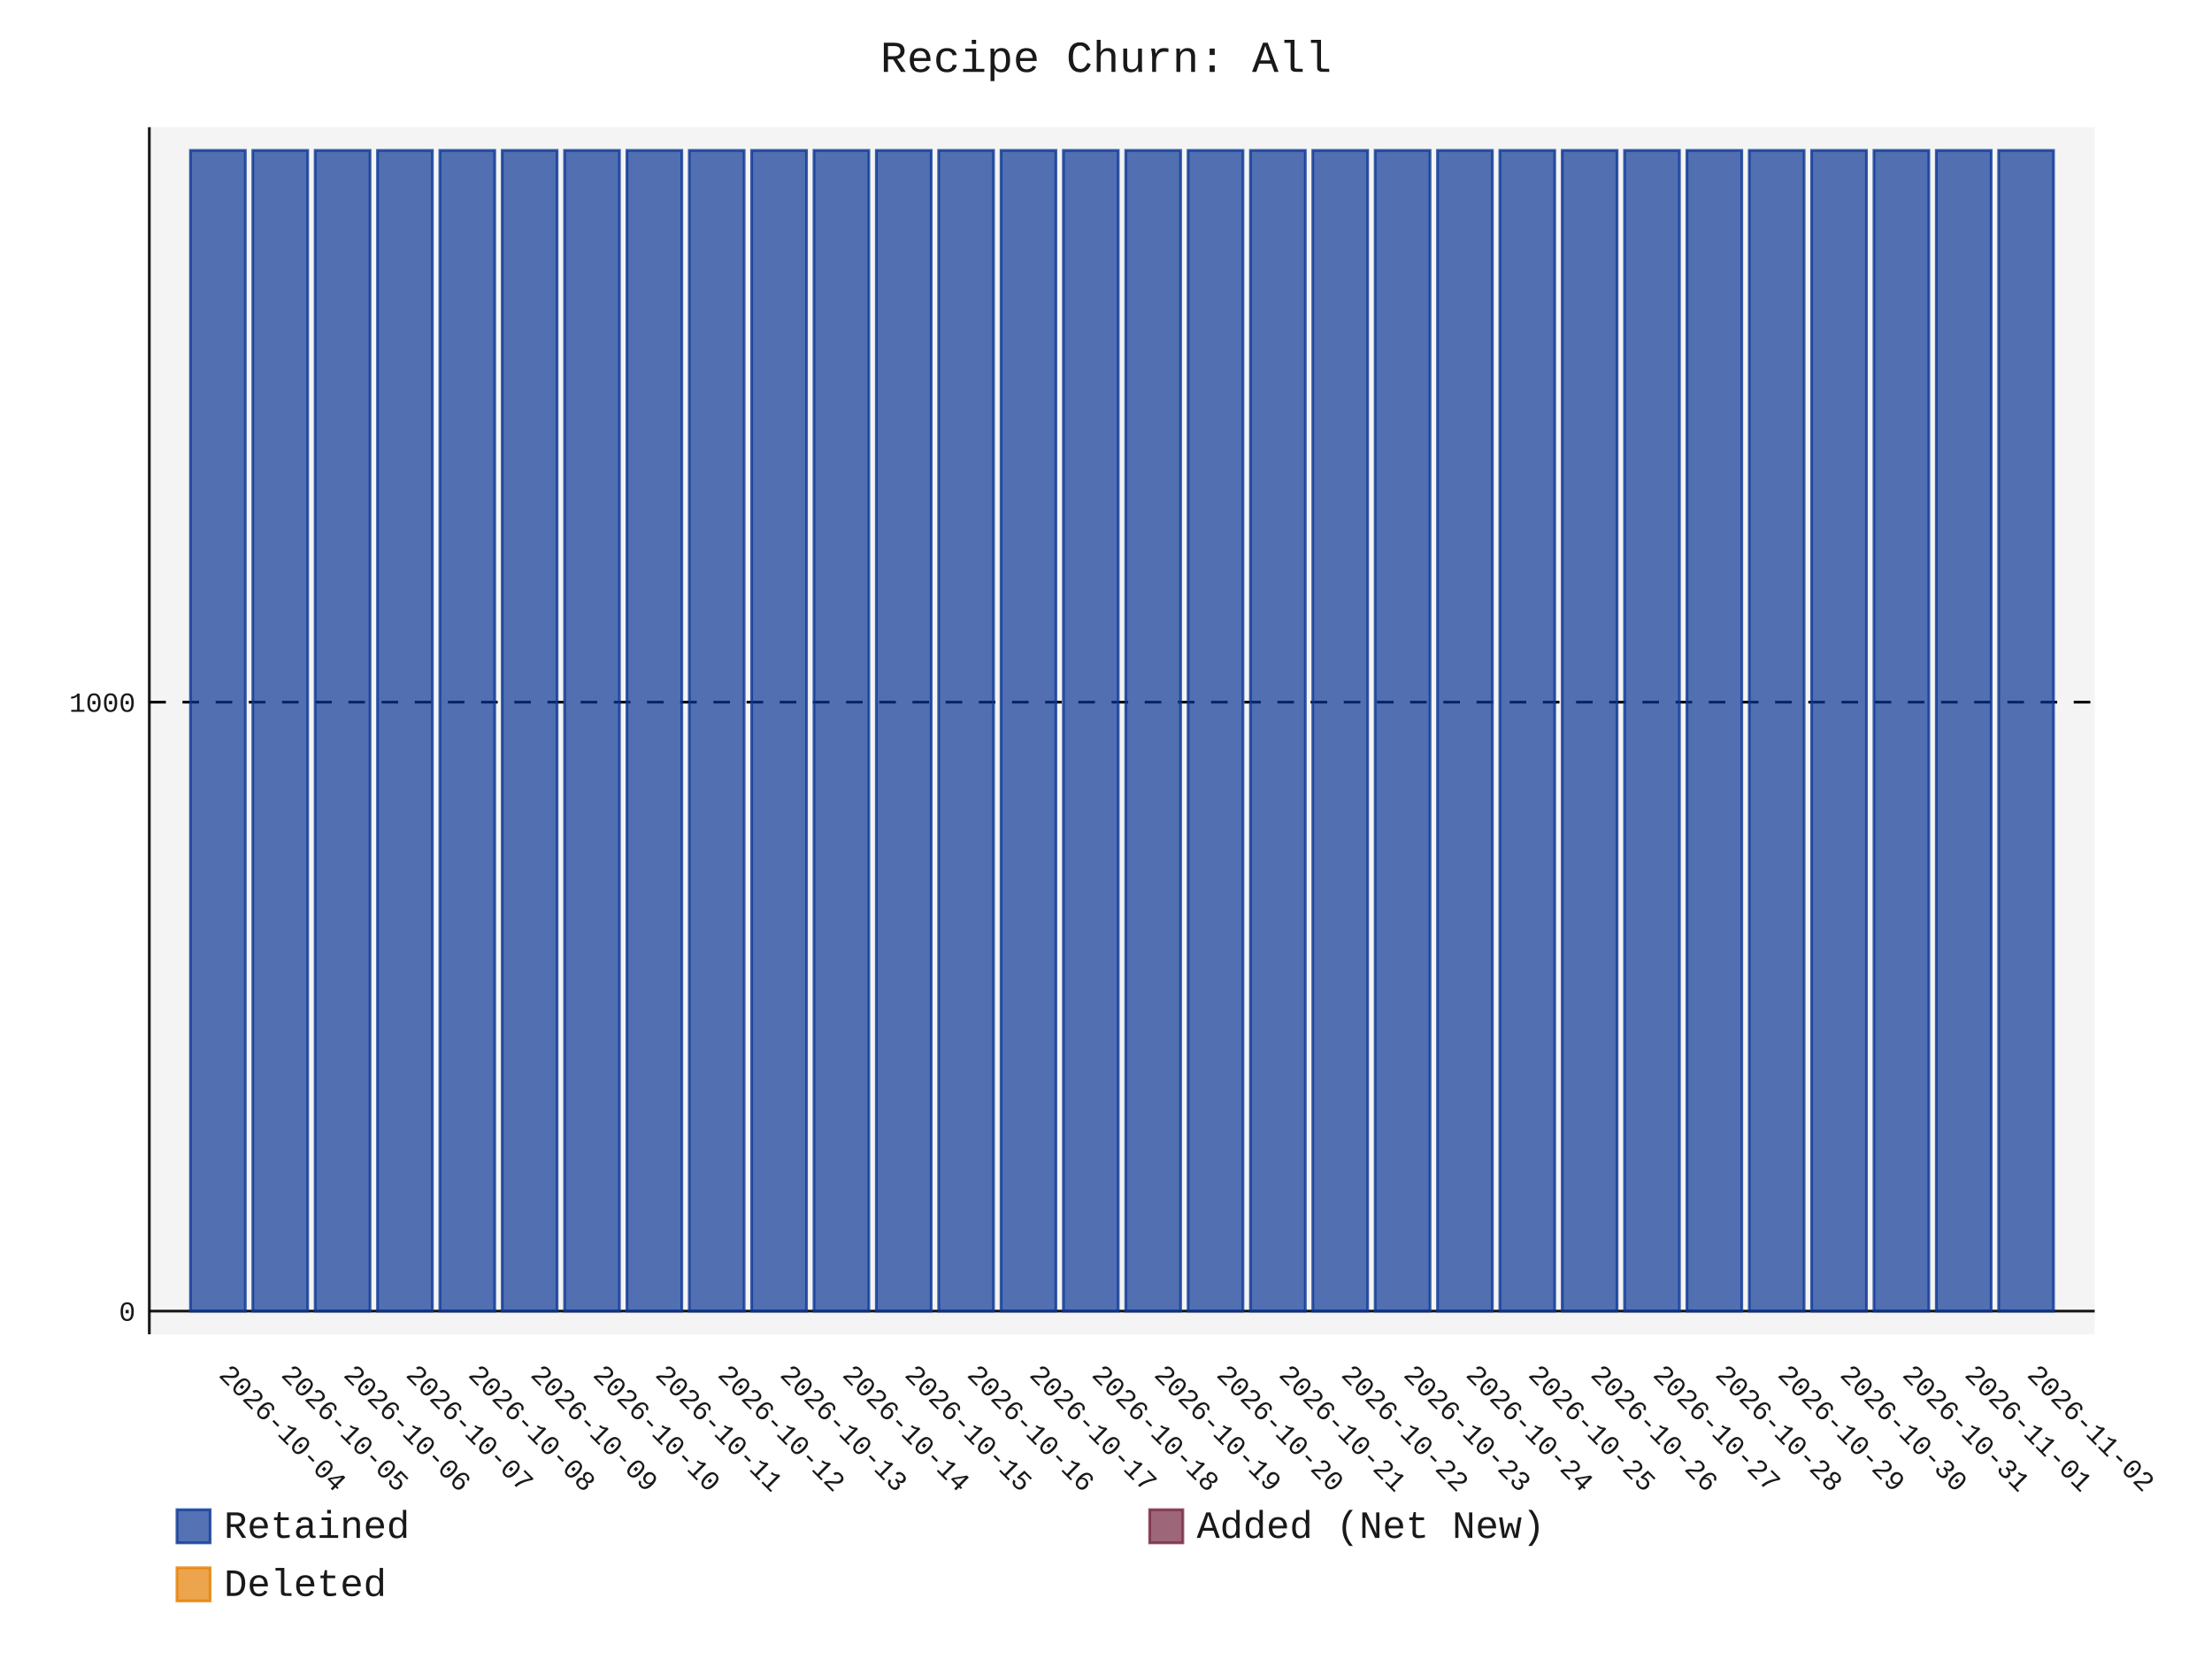
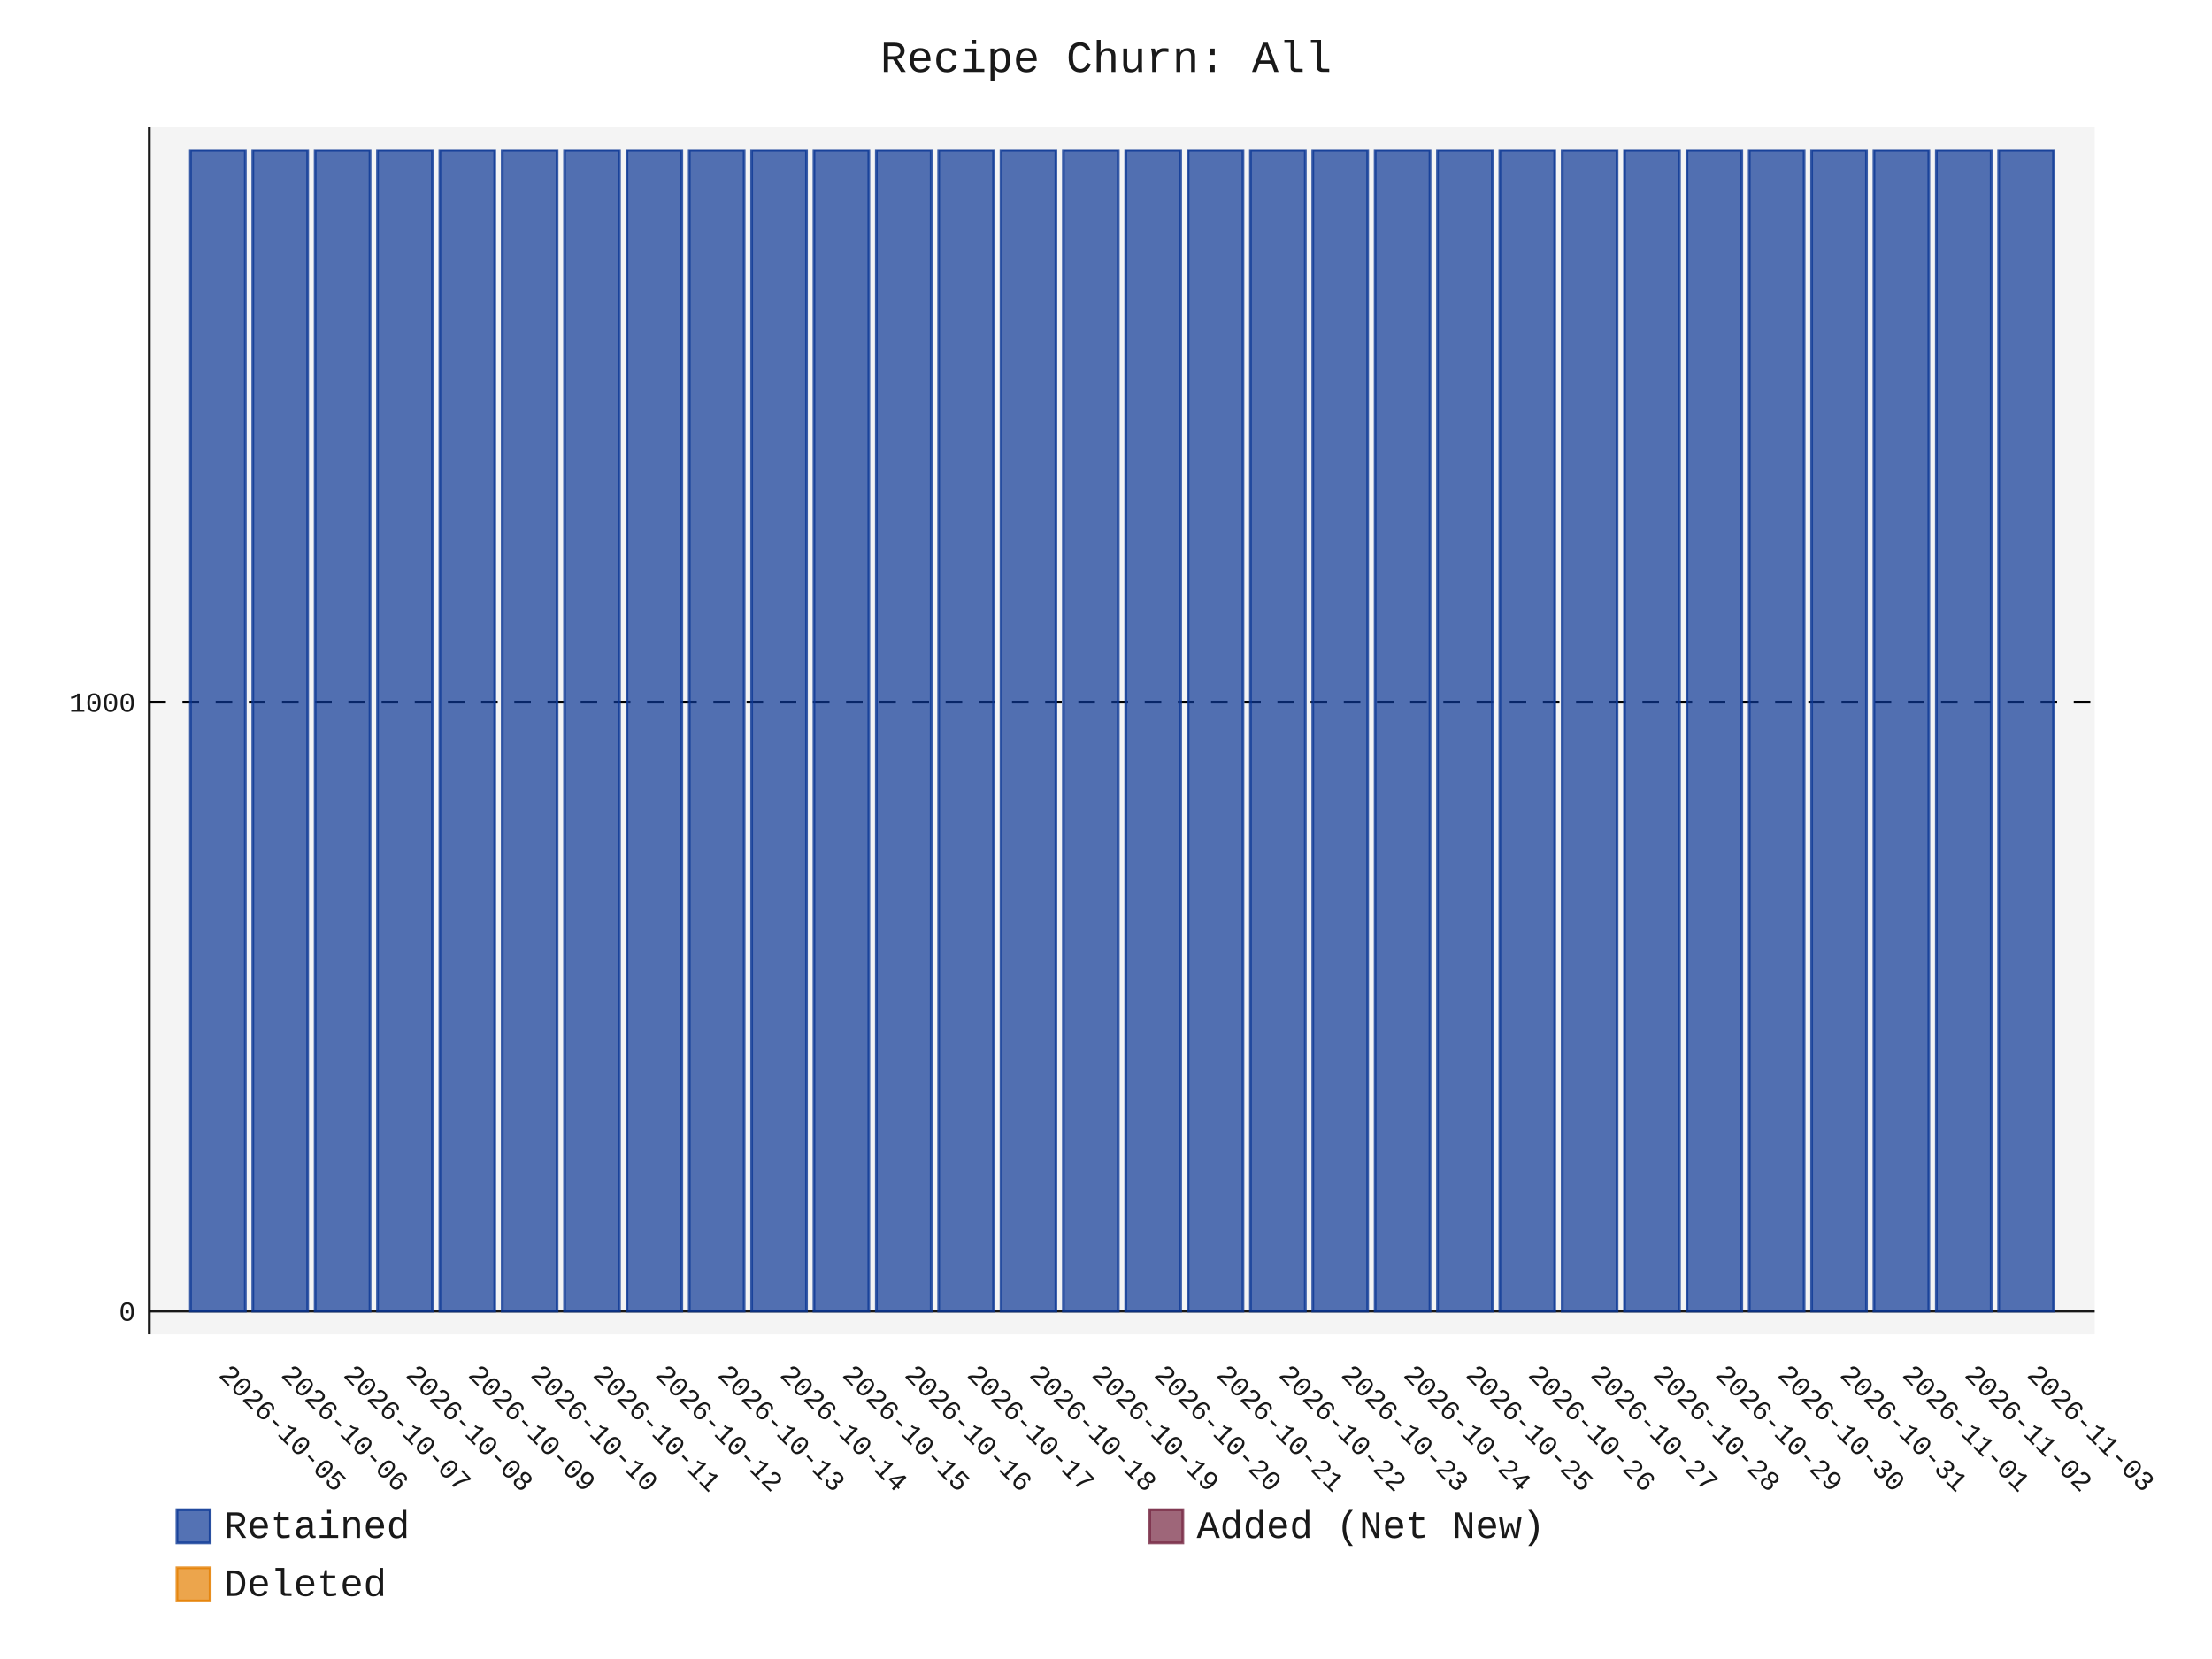
- <svg xmlns="http://www.w3.org/2000/svg" id="chart-b5b2729c-91f6-44d8-91cb-cb43ecec55ce" class="pygal-chart" viewBox="0 0 800 600">
+ <svg xmlns="http://www.w3.org/2000/svg" id="chart-c9444853-0b24-4d2e-97f7-dedfcb27d165" class="pygal-chart" viewBox="0 0 800 600">
  <defs>
-     <style type="text/css">#chart-b5b2729c-91f6-44d8-91cb-cb43ecec55ce{-webkit-user-select:none;-webkit-font-smoothing:antialiased;font-family:Consolas,"Liberation Mono",Menlo,Courier,monospace}#chart-b5b2729c-91f6-44d8-91cb-cb43ecec55ce .title{font-family:Consolas,"Liberation Mono",Menlo,Courier,monospace;font-size:16px}#chart-b5b2729c-91f6-44d8-91cb-cb43ecec55ce .legends .legend text{font-family:Consolas,"Liberation Mono",Menlo,Courier,monospace;font-size:14px}#chart-b5b2729c-91f6-44d8-91cb-cb43ecec55ce .axis text{font-family:Consolas,"Liberation Mono",Menlo,Courier,monospace;font-size:10px}#chart-b5b2729c-91f6-44d8-91cb-cb43ecec55ce .axis text.major{font-family:Consolas,"Liberation Mono",Menlo,Courier,monospace;font-size:10px}#chart-b5b2729c-91f6-44d8-91cb-cb43ecec55ce .text-overlay text.value{font-family:Consolas,"Liberation Mono",Menlo,Courier,monospace;font-size:16px}#chart-b5b2729c-91f6-44d8-91cb-cb43ecec55ce .text-overlay text.label{font-family:Consolas,"Liberation Mono",Menlo,Courier,monospace;font-size:10px}#chart-b5b2729c-91f6-44d8-91cb-cb43ecec55ce .tooltip{font-family:Consolas,"Liberation Mono",Menlo,Courier,monospace;font-size:14px}#chart-b5b2729c-91f6-44d8-91cb-cb43ecec55ce text.no_data{font-family:Consolas,"Liberation Mono",Menlo,Courier,monospace;font-size:64px}
- #chart-b5b2729c-91f6-44d8-91cb-cb43ecec55ce{background-color:transparent}#chart-b5b2729c-91f6-44d8-91cb-cb43ecec55ce path,#chart-b5b2729c-91f6-44d8-91cb-cb43ecec55ce line,#chart-b5b2729c-91f6-44d8-91cb-cb43ecec55ce rect,#chart-b5b2729c-91f6-44d8-91cb-cb43ecec55ce circle{-webkit-transition:150ms;-moz-transition:150ms;transition:150ms}#chart-b5b2729c-91f6-44d8-91cb-cb43ecec55ce .graph &gt; .background{fill:transparent}#chart-b5b2729c-91f6-44d8-91cb-cb43ecec55ce .plot &gt; .background{fill:rgba(240,240,240,0.7)}#chart-b5b2729c-91f6-44d8-91cb-cb43ecec55ce .graph{fill:rgba(0,0,0,0.9)}#chart-b5b2729c-91f6-44d8-91cb-cb43ecec55ce text.no_data{fill:rgba(0,0,0,0.9)}#chart-b5b2729c-91f6-44d8-91cb-cb43ecec55ce .title{fill:rgba(0,0,0,0.9)}#chart-b5b2729c-91f6-44d8-91cb-cb43ecec55ce .legends .legend text{fill:rgba(0,0,0,0.9)}#chart-b5b2729c-91f6-44d8-91cb-cb43ecec55ce .legends .legend:hover text{fill:rgba(0,0,0,0.9)}#chart-b5b2729c-91f6-44d8-91cb-cb43ecec55ce .axis .line{stroke:rgba(0,0,0,0.9)}#chart-b5b2729c-91f6-44d8-91cb-cb43ecec55ce .axis .guide.line{stroke:rgba(0,0,0,0.5)}#chart-b5b2729c-91f6-44d8-91cb-cb43ecec55ce .axis .major.line{stroke:rgba(0,0,0,0.9)}#chart-b5b2729c-91f6-44d8-91cb-cb43ecec55ce .axis text.major{fill:rgba(0,0,0,0.9)}#chart-b5b2729c-91f6-44d8-91cb-cb43ecec55ce .axis.y .guides:hover .guide.line,#chart-b5b2729c-91f6-44d8-91cb-cb43ecec55ce .line-graph .axis.x .guides:hover .guide.line,#chart-b5b2729c-91f6-44d8-91cb-cb43ecec55ce .stackedline-graph .axis.x .guides:hover .guide.line,#chart-b5b2729c-91f6-44d8-91cb-cb43ecec55ce .xy-graph .axis.x .guides:hover .guide.line{stroke:rgba(0,0,0,0.9)}#chart-b5b2729c-91f6-44d8-91cb-cb43ecec55ce .axis .guides:hover text{fill:rgba(0,0,0,0.9)}#chart-b5b2729c-91f6-44d8-91cb-cb43ecec55ce .reactive{fill-opacity:.7;stroke-opacity:.8;stroke-width:1}#chart-b5b2729c-91f6-44d8-91cb-cb43ecec55ce .ci{stroke:rgba(0,0,0,0.9)}#chart-b5b2729c-91f6-44d8-91cb-cb43ecec55ce .reactive.active,#chart-b5b2729c-91f6-44d8-91cb-cb43ecec55ce .active .reactive{fill-opacity:.8;stroke-opacity:.9;stroke-width:4}#chart-b5b2729c-91f6-44d8-91cb-cb43ecec55ce .ci .reactive.active{stroke-width:1.5}#chart-b5b2729c-91f6-44d8-91cb-cb43ecec55ce .series text{fill:rgba(0,0,0,0.9)}#chart-b5b2729c-91f6-44d8-91cb-cb43ecec55ce .tooltip rect{fill:rgba(240,240,240,0.7);stroke:rgba(0,0,0,0.9);-webkit-transition:opacity 150ms;-moz-transition:opacity 150ms;transition:opacity 150ms}#chart-b5b2729c-91f6-44d8-91cb-cb43ecec55ce .tooltip .label{fill:rgba(0,0,0,0.9)}#chart-b5b2729c-91f6-44d8-91cb-cb43ecec55ce .tooltip .label{fill:rgba(0,0,0,0.9)}#chart-b5b2729c-91f6-44d8-91cb-cb43ecec55ce .tooltip .legend{font-size:.8em;fill:rgba(0,0,0,0.5)}#chart-b5b2729c-91f6-44d8-91cb-cb43ecec55ce .tooltip .x_label{font-size:.6em;fill:rgba(0,0,0,0.9)}#chart-b5b2729c-91f6-44d8-91cb-cb43ecec55ce .tooltip .xlink{font-size:.5em;text-decoration:underline}#chart-b5b2729c-91f6-44d8-91cb-cb43ecec55ce .tooltip .value{font-size:1.5em}#chart-b5b2729c-91f6-44d8-91cb-cb43ecec55ce .bound{font-size:.5em}#chart-b5b2729c-91f6-44d8-91cb-cb43ecec55ce .max-value{font-size:.75em;fill:rgba(0,0,0,0.5)}#chart-b5b2729c-91f6-44d8-91cb-cb43ecec55ce .map-element{fill:rgba(240,240,240,0.7);stroke:rgba(0,0,0,0.5) !important}#chart-b5b2729c-91f6-44d8-91cb-cb43ecec55ce .map-element .reactive{fill-opacity:inherit;stroke-opacity:inherit}#chart-b5b2729c-91f6-44d8-91cb-cb43ecec55ce .color-0,#chart-b5b2729c-91f6-44d8-91cb-cb43ecec55ce .color-0 a:visited{stroke:rgb(12,55,149);fill:rgb(12,55,149)}#chart-b5b2729c-91f6-44d8-91cb-cb43ecec55ce .color-1,#chart-b5b2729c-91f6-44d8-91cb-cb43ecec55ce .color-1 a:visited{stroke:rgb(117,38,65);fill:rgb(117,38,65)}#chart-b5b2729c-91f6-44d8-91cb-cb43ecec55ce .color-2,#chart-b5b2729c-91f6-44d8-91cb-cb43ecec55ce .color-2 a:visited{stroke:rgb(228,127,0);fill:rgb(228,127,0)}#chart-b5b2729c-91f6-44d8-91cb-cb43ecec55ce .text-overlay .color-0 text{fill:black}#chart-b5b2729c-91f6-44d8-91cb-cb43ecec55ce .text-overlay .color-1 text{fill:black}#chart-b5b2729c-91f6-44d8-91cb-cb43ecec55ce .text-overlay .color-2 text{fill:black}
- #chart-b5b2729c-91f6-44d8-91cb-cb43ecec55ce text.no_data{text-anchor:middle}#chart-b5b2729c-91f6-44d8-91cb-cb43ecec55ce .guide.line{fill:none}#chart-b5b2729c-91f6-44d8-91cb-cb43ecec55ce .centered{text-anchor:middle}#chart-b5b2729c-91f6-44d8-91cb-cb43ecec55ce .title{text-anchor:middle}#chart-b5b2729c-91f6-44d8-91cb-cb43ecec55ce .legends .legend text{fill-opacity:1}#chart-b5b2729c-91f6-44d8-91cb-cb43ecec55ce .axis.x text{text-anchor:middle}#chart-b5b2729c-91f6-44d8-91cb-cb43ecec55ce .axis.x:not(.web) text[transform]{text-anchor:start}#chart-b5b2729c-91f6-44d8-91cb-cb43ecec55ce .axis.x:not(.web) text[transform].backwards{text-anchor:end}#chart-b5b2729c-91f6-44d8-91cb-cb43ecec55ce .axis.y text{text-anchor:end}#chart-b5b2729c-91f6-44d8-91cb-cb43ecec55ce .axis.y text[transform].backwards{text-anchor:start}#chart-b5b2729c-91f6-44d8-91cb-cb43ecec55ce .axis.y2 text{text-anchor:start}#chart-b5b2729c-91f6-44d8-91cb-cb43ecec55ce .axis.y2 text[transform].backwards{text-anchor:end}#chart-b5b2729c-91f6-44d8-91cb-cb43ecec55ce .axis .guide.line{stroke-dasharray:4,4;stroke:black}#chart-b5b2729c-91f6-44d8-91cb-cb43ecec55ce .axis .major.guide.line{stroke-dasharray:6,6;stroke:black}#chart-b5b2729c-91f6-44d8-91cb-cb43ecec55ce .horizontal .axis.y .guide.line,#chart-b5b2729c-91f6-44d8-91cb-cb43ecec55ce .horizontal .axis.y2 .guide.line,#chart-b5b2729c-91f6-44d8-91cb-cb43ecec55ce .vertical .axis.x .guide.line{opacity:0}#chart-b5b2729c-91f6-44d8-91cb-cb43ecec55ce .horizontal .axis.always_show .guide.line,#chart-b5b2729c-91f6-44d8-91cb-cb43ecec55ce .vertical .axis.always_show .guide.line{opacity:1 !important}#chart-b5b2729c-91f6-44d8-91cb-cb43ecec55ce .axis.y .guides:hover .guide.line,#chart-b5b2729c-91f6-44d8-91cb-cb43ecec55ce .axis.y2 .guides:hover .guide.line,#chart-b5b2729c-91f6-44d8-91cb-cb43ecec55ce .axis.x .guides:hover .guide.line{opacity:1}#chart-b5b2729c-91f6-44d8-91cb-cb43ecec55ce .axis .guides:hover text{opacity:1}#chart-b5b2729c-91f6-44d8-91cb-cb43ecec55ce .nofill{fill:none}#chart-b5b2729c-91f6-44d8-91cb-cb43ecec55ce .subtle-fill{fill-opacity:.2}#chart-b5b2729c-91f6-44d8-91cb-cb43ecec55ce .dot{stroke-width:1px;fill-opacity:1;stroke-opacity:1}#chart-b5b2729c-91f6-44d8-91cb-cb43ecec55ce .dot.active{stroke-width:5px}#chart-b5b2729c-91f6-44d8-91cb-cb43ecec55ce .dot.negative{fill:transparent}#chart-b5b2729c-91f6-44d8-91cb-cb43ecec55ce text,#chart-b5b2729c-91f6-44d8-91cb-cb43ecec55ce tspan{stroke:none !important}#chart-b5b2729c-91f6-44d8-91cb-cb43ecec55ce .series text.active{opacity:1}#chart-b5b2729c-91f6-44d8-91cb-cb43ecec55ce .tooltip rect{fill-opacity:.95;stroke-width:.5}#chart-b5b2729c-91f6-44d8-91cb-cb43ecec55ce .tooltip text{fill-opacity:1}#chart-b5b2729c-91f6-44d8-91cb-cb43ecec55ce .showable{visibility:hidden}#chart-b5b2729c-91f6-44d8-91cb-cb43ecec55ce .showable.shown{visibility:visible}#chart-b5b2729c-91f6-44d8-91cb-cb43ecec55ce .gauge-background{fill:rgba(229,229,229,1);stroke:none}#chart-b5b2729c-91f6-44d8-91cb-cb43ecec55ce .bg-lines{stroke:transparent;stroke-width:2px}</style>
+     <style type="text/css">#chart-c9444853-0b24-4d2e-97f7-dedfcb27d165{-webkit-user-select:none;-webkit-font-smoothing:antialiased;font-family:Consolas,"Liberation Mono",Menlo,Courier,monospace}#chart-c9444853-0b24-4d2e-97f7-dedfcb27d165 .title{font-family:Consolas,"Liberation Mono",Menlo,Courier,monospace;font-size:16px}#chart-c9444853-0b24-4d2e-97f7-dedfcb27d165 .legends .legend text{font-family:Consolas,"Liberation Mono",Menlo,Courier,monospace;font-size:14px}#chart-c9444853-0b24-4d2e-97f7-dedfcb27d165 .axis text{font-family:Consolas,"Liberation Mono",Menlo,Courier,monospace;font-size:10px}#chart-c9444853-0b24-4d2e-97f7-dedfcb27d165 .axis text.major{font-family:Consolas,"Liberation Mono",Menlo,Courier,monospace;font-size:10px}#chart-c9444853-0b24-4d2e-97f7-dedfcb27d165 .text-overlay text.value{font-family:Consolas,"Liberation Mono",Menlo,Courier,monospace;font-size:16px}#chart-c9444853-0b24-4d2e-97f7-dedfcb27d165 .text-overlay text.label{font-family:Consolas,"Liberation Mono",Menlo,Courier,monospace;font-size:10px}#chart-c9444853-0b24-4d2e-97f7-dedfcb27d165 .tooltip{font-family:Consolas,"Liberation Mono",Menlo,Courier,monospace;font-size:14px}#chart-c9444853-0b24-4d2e-97f7-dedfcb27d165 text.no_data{font-family:Consolas,"Liberation Mono",Menlo,Courier,monospace;font-size:64px}
+ #chart-c9444853-0b24-4d2e-97f7-dedfcb27d165{background-color:transparent}#chart-c9444853-0b24-4d2e-97f7-dedfcb27d165 path,#chart-c9444853-0b24-4d2e-97f7-dedfcb27d165 line,#chart-c9444853-0b24-4d2e-97f7-dedfcb27d165 rect,#chart-c9444853-0b24-4d2e-97f7-dedfcb27d165 circle{-webkit-transition:150ms;-moz-transition:150ms;transition:150ms}#chart-c9444853-0b24-4d2e-97f7-dedfcb27d165 .graph &gt; .background{fill:transparent}#chart-c9444853-0b24-4d2e-97f7-dedfcb27d165 .plot &gt; .background{fill:rgba(240,240,240,0.7)}#chart-c9444853-0b24-4d2e-97f7-dedfcb27d165 .graph{fill:rgba(0,0,0,0.9)}#chart-c9444853-0b24-4d2e-97f7-dedfcb27d165 text.no_data{fill:rgba(0,0,0,0.9)}#chart-c9444853-0b24-4d2e-97f7-dedfcb27d165 .title{fill:rgba(0,0,0,0.9)}#chart-c9444853-0b24-4d2e-97f7-dedfcb27d165 .legends .legend text{fill:rgba(0,0,0,0.9)}#chart-c9444853-0b24-4d2e-97f7-dedfcb27d165 .legends .legend:hover text{fill:rgba(0,0,0,0.9)}#chart-c9444853-0b24-4d2e-97f7-dedfcb27d165 .axis .line{stroke:rgba(0,0,0,0.9)}#chart-c9444853-0b24-4d2e-97f7-dedfcb27d165 .axis .guide.line{stroke:rgba(0,0,0,0.5)}#chart-c9444853-0b24-4d2e-97f7-dedfcb27d165 .axis .major.line{stroke:rgba(0,0,0,0.9)}#chart-c9444853-0b24-4d2e-97f7-dedfcb27d165 .axis text.major{fill:rgba(0,0,0,0.9)}#chart-c9444853-0b24-4d2e-97f7-dedfcb27d165 .axis.y .guides:hover .guide.line,#chart-c9444853-0b24-4d2e-97f7-dedfcb27d165 .line-graph .axis.x .guides:hover .guide.line,#chart-c9444853-0b24-4d2e-97f7-dedfcb27d165 .stackedline-graph .axis.x .guides:hover .guide.line,#chart-c9444853-0b24-4d2e-97f7-dedfcb27d165 .xy-graph .axis.x .guides:hover .guide.line{stroke:rgba(0,0,0,0.9)}#chart-c9444853-0b24-4d2e-97f7-dedfcb27d165 .axis .guides:hover text{fill:rgba(0,0,0,0.9)}#chart-c9444853-0b24-4d2e-97f7-dedfcb27d165 .reactive{fill-opacity:.7;stroke-opacity:.8;stroke-width:1}#chart-c9444853-0b24-4d2e-97f7-dedfcb27d165 .ci{stroke:rgba(0,0,0,0.9)}#chart-c9444853-0b24-4d2e-97f7-dedfcb27d165 .reactive.active,#chart-c9444853-0b24-4d2e-97f7-dedfcb27d165 .active .reactive{fill-opacity:.8;stroke-opacity:.9;stroke-width:4}#chart-c9444853-0b24-4d2e-97f7-dedfcb27d165 .ci .reactive.active{stroke-width:1.5}#chart-c9444853-0b24-4d2e-97f7-dedfcb27d165 .series text{fill:rgba(0,0,0,0.9)}#chart-c9444853-0b24-4d2e-97f7-dedfcb27d165 .tooltip rect{fill:rgba(240,240,240,0.7);stroke:rgba(0,0,0,0.9);-webkit-transition:opacity 150ms;-moz-transition:opacity 150ms;transition:opacity 150ms}#chart-c9444853-0b24-4d2e-97f7-dedfcb27d165 .tooltip .label{fill:rgba(0,0,0,0.9)}#chart-c9444853-0b24-4d2e-97f7-dedfcb27d165 .tooltip .label{fill:rgba(0,0,0,0.9)}#chart-c9444853-0b24-4d2e-97f7-dedfcb27d165 .tooltip .legend{font-size:.8em;fill:rgba(0,0,0,0.5)}#chart-c9444853-0b24-4d2e-97f7-dedfcb27d165 .tooltip .x_label{font-size:.6em;fill:rgba(0,0,0,0.9)}#chart-c9444853-0b24-4d2e-97f7-dedfcb27d165 .tooltip .xlink{font-size:.5em;text-decoration:underline}#chart-c9444853-0b24-4d2e-97f7-dedfcb27d165 .tooltip .value{font-size:1.5em}#chart-c9444853-0b24-4d2e-97f7-dedfcb27d165 .bound{font-size:.5em}#chart-c9444853-0b24-4d2e-97f7-dedfcb27d165 .max-value{font-size:.75em;fill:rgba(0,0,0,0.5)}#chart-c9444853-0b24-4d2e-97f7-dedfcb27d165 .map-element{fill:rgba(240,240,240,0.7);stroke:rgba(0,0,0,0.5) !important}#chart-c9444853-0b24-4d2e-97f7-dedfcb27d165 .map-element .reactive{fill-opacity:inherit;stroke-opacity:inherit}#chart-c9444853-0b24-4d2e-97f7-dedfcb27d165 .color-0,#chart-c9444853-0b24-4d2e-97f7-dedfcb27d165 .color-0 a:visited{stroke:rgb(12,55,149);fill:rgb(12,55,149)}#chart-c9444853-0b24-4d2e-97f7-dedfcb27d165 .color-1,#chart-c9444853-0b24-4d2e-97f7-dedfcb27d165 .color-1 a:visited{stroke:rgb(117,38,65);fill:rgb(117,38,65)}#chart-c9444853-0b24-4d2e-97f7-dedfcb27d165 .color-2,#chart-c9444853-0b24-4d2e-97f7-dedfcb27d165 .color-2 a:visited{stroke:rgb(228,127,0);fill:rgb(228,127,0)}#chart-c9444853-0b24-4d2e-97f7-dedfcb27d165 .text-overlay .color-0 text{fill:black}#chart-c9444853-0b24-4d2e-97f7-dedfcb27d165 .text-overlay .color-1 text{fill:black}#chart-c9444853-0b24-4d2e-97f7-dedfcb27d165 .text-overlay .color-2 text{fill:black}
+ #chart-c9444853-0b24-4d2e-97f7-dedfcb27d165 text.no_data{text-anchor:middle}#chart-c9444853-0b24-4d2e-97f7-dedfcb27d165 .guide.line{fill:none}#chart-c9444853-0b24-4d2e-97f7-dedfcb27d165 .centered{text-anchor:middle}#chart-c9444853-0b24-4d2e-97f7-dedfcb27d165 .title{text-anchor:middle}#chart-c9444853-0b24-4d2e-97f7-dedfcb27d165 .legends .legend text{fill-opacity:1}#chart-c9444853-0b24-4d2e-97f7-dedfcb27d165 .axis.x text{text-anchor:middle}#chart-c9444853-0b24-4d2e-97f7-dedfcb27d165 .axis.x:not(.web) text[transform]{text-anchor:start}#chart-c9444853-0b24-4d2e-97f7-dedfcb27d165 .axis.x:not(.web) text[transform].backwards{text-anchor:end}#chart-c9444853-0b24-4d2e-97f7-dedfcb27d165 .axis.y text{text-anchor:end}#chart-c9444853-0b24-4d2e-97f7-dedfcb27d165 .axis.y text[transform].backwards{text-anchor:start}#chart-c9444853-0b24-4d2e-97f7-dedfcb27d165 .axis.y2 text{text-anchor:start}#chart-c9444853-0b24-4d2e-97f7-dedfcb27d165 .axis.y2 text[transform].backwards{text-anchor:end}#chart-c9444853-0b24-4d2e-97f7-dedfcb27d165 .axis .guide.line{stroke-dasharray:4,4;stroke:black}#chart-c9444853-0b24-4d2e-97f7-dedfcb27d165 .axis .major.guide.line{stroke-dasharray:6,6;stroke:black}#chart-c9444853-0b24-4d2e-97f7-dedfcb27d165 .horizontal .axis.y .guide.line,#chart-c9444853-0b24-4d2e-97f7-dedfcb27d165 .horizontal .axis.y2 .guide.line,#chart-c9444853-0b24-4d2e-97f7-dedfcb27d165 .vertical .axis.x .guide.line{opacity:0}#chart-c9444853-0b24-4d2e-97f7-dedfcb27d165 .horizontal .axis.always_show .guide.line,#chart-c9444853-0b24-4d2e-97f7-dedfcb27d165 .vertical .axis.always_show .guide.line{opacity:1 !important}#chart-c9444853-0b24-4d2e-97f7-dedfcb27d165 .axis.y .guides:hover .guide.line,#chart-c9444853-0b24-4d2e-97f7-dedfcb27d165 .axis.y2 .guides:hover .guide.line,#chart-c9444853-0b24-4d2e-97f7-dedfcb27d165 .axis.x .guides:hover .guide.line{opacity:1}#chart-c9444853-0b24-4d2e-97f7-dedfcb27d165 .axis .guides:hover text{opacity:1}#chart-c9444853-0b24-4d2e-97f7-dedfcb27d165 .nofill{fill:none}#chart-c9444853-0b24-4d2e-97f7-dedfcb27d165 .subtle-fill{fill-opacity:.2}#chart-c9444853-0b24-4d2e-97f7-dedfcb27d165 .dot{stroke-width:1px;fill-opacity:1;stroke-opacity:1}#chart-c9444853-0b24-4d2e-97f7-dedfcb27d165 .dot.active{stroke-width:5px}#chart-c9444853-0b24-4d2e-97f7-dedfcb27d165 .dot.negative{fill:transparent}#chart-c9444853-0b24-4d2e-97f7-dedfcb27d165 text,#chart-c9444853-0b24-4d2e-97f7-dedfcb27d165 tspan{stroke:none !important}#chart-c9444853-0b24-4d2e-97f7-dedfcb27d165 .series text.active{opacity:1}#chart-c9444853-0b24-4d2e-97f7-dedfcb27d165 .tooltip rect{fill-opacity:.95;stroke-width:.5}#chart-c9444853-0b24-4d2e-97f7-dedfcb27d165 .tooltip text{fill-opacity:1}#chart-c9444853-0b24-4d2e-97f7-dedfcb27d165 .showable{visibility:hidden}#chart-c9444853-0b24-4d2e-97f7-dedfcb27d165 .showable.shown{visibility:visible}#chart-c9444853-0b24-4d2e-97f7-dedfcb27d165 .gauge-background{fill:rgba(229,229,229,1);stroke:none}#chart-c9444853-0b24-4d2e-97f7-dedfcb27d165 .bg-lines{stroke:transparent;stroke-width:2px}</style>
  </defs>
  <g class="graph stackedbar-graph vertical">
    <rect x="0" y="0" width="800" height="600" class="background" />
    <g transform="translate(54, 46)" class="plot">
      <rect x="0" y="0" width="703.574" height="436.574" class="background" />
      <g class="axis y always_show">
        <g class="guides">
          <path d="M0 428.178 h703.574" class="axis major line" />
          <text x="-5" y="431.678" class="major">0</text>
        </g>
        <g class="guides">
          <path d="M0 207.935 h703.574" class="major guide line" />
          <text x="-5" y="211.435" class="major">1000</text>
        </g>
      </g>
      <g class="axis x">
        <path d="M0 0 v436.574" class="line" />
        <g class="guides">
          <path d="M24.805 0 v436.574" class="guide line" />
-           <text x="24.805" y="451.574" class="" transform="rotate(45 24.80548 451.5736)">2026-10-04</text>
+           <text x="24.805" y="451.574" class="" transform="rotate(45 24.80548 451.5736)">2026-10-05</text>
        </g>
        <g class="guides">
          <path d="M47.356 0 v436.574" class="guide line" />
-           <text x="47.356" y="451.574" class="" transform="rotate(45 47.35592 451.5736)">2026-10-05</text>
+           <text x="47.356" y="451.574" class="" transform="rotate(45 47.35592 451.5736)">2026-10-06</text>
        </g>
        <g class="guides">
          <path d="M69.906 0 v436.574" class="guide line" />
-           <text x="69.906" y="451.574" class="" transform="rotate(45 69.90635 451.5736)">2026-10-06</text>
+           <text x="69.906" y="451.574" class="" transform="rotate(45 69.90635 451.5736)">2026-10-07</text>
        </g>
        <g class="guides">
          <path d="M92.457 0 v436.574" class="guide line" />
-           <text x="92.457" y="451.574" class="" transform="rotate(45 92.45679 451.5736)">2026-10-07</text>
+           <text x="92.457" y="451.574" class="" transform="rotate(45 92.45679 451.5736)">2026-10-08</text>
        </g>
        <g class="guides">
          <path d="M115.007 0 v436.574" class="guide line" />
-           <text x="115.007" y="451.574" class="" transform="rotate(45 115.0072 451.5736)">2026-10-08</text>
+           <text x="115.007" y="451.574" class="" transform="rotate(45 115.0072 451.5736)">2026-10-09</text>
        </g>
        <g class="guides">
          <path d="M137.558 0 v436.574" class="guide line" />
-           <text x="137.558" y="451.574" class="" transform="rotate(45 137.5577 451.5736)">2026-10-09</text>
+           <text x="137.558" y="451.574" class="" transform="rotate(45 137.5577 451.5736)">2026-10-10</text>
        </g>
        <g class="guides">
          <path d="M160.108 0 v436.574" class="guide line" />
-           <text x="160.108" y="451.574" class="" transform="rotate(45 160.1081 451.5736)">2026-10-10</text>
+           <text x="160.108" y="451.574" class="" transform="rotate(45 160.1081 451.5736)">2026-10-11</text>
        </g>
        <g class="guides">
          <path d="M182.659 0 v436.574" class="guide line" />
-           <text x="182.659" y="451.574" class="" transform="rotate(45 182.6585 451.5736)">2026-10-11</text>
+           <text x="182.659" y="451.574" class="" transform="rotate(45 182.6585 451.5736)">2026-10-12</text>
        </g>
        <g class="guides">
          <path d="M205.209 0 v436.574" class="guide line" />
-           <text x="205.209" y="451.574" class="" transform="rotate(45 205.209 451.5736)">2026-10-12</text>
+           <text x="205.209" y="451.574" class="" transform="rotate(45 205.209 451.5736)">2026-10-13</text>
        </g>
        <g class="guides">
          <path d="M227.759 0 v436.574" class="guide line" />
-           <text x="227.759" y="451.574" class="" transform="rotate(45 227.7594 451.5736)">2026-10-13</text>
+           <text x="227.759" y="451.574" class="" transform="rotate(45 227.7594 451.5736)">2026-10-14</text>
        </g>
        <g class="guides">
          <path d="M250.31 0 v436.574" class="guide line" />
-           <text x="250.31" y="451.574" class="" transform="rotate(45 250.3098 451.5736)">2026-10-14</text>
+           <text x="250.31" y="451.574" class="" transform="rotate(45 250.3098 451.5736)">2026-10-15</text>
        </g>
        <g class="guides">
          <path d="M272.86 0 v436.574" class="guide line" />
-           <text x="272.86" y="451.574" class="" transform="rotate(45 272.8603 451.5736)">2026-10-15</text>
+           <text x="272.86" y="451.574" class="" transform="rotate(45 272.8603 451.5736)">2026-10-16</text>
        </g>
        <g class="guides">
          <path d="M295.411 0 v436.574" class="guide line" />
-           <text x="295.411" y="451.574" class="" transform="rotate(45 295.4107 451.5736)">2026-10-16</text>
+           <text x="295.411" y="451.574" class="" transform="rotate(45 295.4107 451.5736)">2026-10-17</text>
        </g>
        <g class="guides">
          <path d="M317.961 0 v436.574" class="guide line" />
-           <text x="317.961" y="451.574" class="" transform="rotate(45 317.9611 451.5736)">2026-10-17</text>
+           <text x="317.961" y="451.574" class="" transform="rotate(45 317.9611 451.5736)">2026-10-18</text>
        </g>
        <g class="guides">
          <path d="M340.512 0 v436.574" class="guide line" />
-           <text x="340.512" y="451.574" class="" transform="rotate(45 340.5116 451.5736)">2026-10-18</text>
+           <text x="340.512" y="451.574" class="" transform="rotate(45 340.5116 451.5736)">2026-10-19</text>
        </g>
        <g class="guides">
          <path d="M363.062 0 v436.574" class="guide line" />
-           <text x="363.062" y="451.574" class="" transform="rotate(45 363.062 451.5736)">2026-10-19</text>
+           <text x="363.062" y="451.574" class="" transform="rotate(45 363.062 451.5736)">2026-10-20</text>
        </g>
        <g class="guides">
          <path d="M385.612 0 v436.574" class="guide line" />
-           <text x="385.612" y="451.574" class="" transform="rotate(45 385.6125 451.5736)">2026-10-20</text>
+           <text x="385.612" y="451.574" class="" transform="rotate(45 385.6125 451.5736)">2026-10-21</text>
        </g>
        <g class="guides">
          <path d="M408.163 0 v436.574" class="guide line" />
-           <text x="408.163" y="451.574" class="" transform="rotate(45 408.1629 451.5736)">2026-10-21</text>
+           <text x="408.163" y="451.574" class="" transform="rotate(45 408.1629 451.5736)">2026-10-22</text>
        </g>
        <g class="guides">
          <path d="M430.713 0 v436.574" class="guide line" />
-           <text x="430.713" y="451.574" class="" transform="rotate(45 430.7133 451.5736)">2026-10-22</text>
+           <text x="430.713" y="451.574" class="" transform="rotate(45 430.7133 451.5736)">2026-10-23</text>
        </g>
        <g class="guides">
          <path d="M453.264 0 v436.574" class="guide line" />
-           <text x="453.264" y="451.574" class="" transform="rotate(45 453.2638 451.5736)">2026-10-23</text>
+           <text x="453.264" y="451.574" class="" transform="rotate(45 453.2638 451.5736)">2026-10-24</text>
        </g>
        <g class="guides">
          <path d="M475.814 0 v436.574" class="guide line" />
-           <text x="475.814" y="451.574" class="" transform="rotate(45 475.8142 451.5736)">2026-10-24</text>
+           <text x="475.814" y="451.574" class="" transform="rotate(45 475.8142 451.5736)">2026-10-25</text>
        </g>
        <g class="guides">
          <path d="M498.365 0 v436.574" class="guide line" />
-           <text x="498.365" y="451.574" class="" transform="rotate(45 498.3646 451.5736)">2026-10-25</text>
+           <text x="498.365" y="451.574" class="" transform="rotate(45 498.3646 451.5736)">2026-10-26</text>
        </g>
        <g class="guides">
          <path d="M520.915 0 v436.574" class="guide line" />
-           <text x="520.915" y="451.574" class="" transform="rotate(45 520.9151 451.5736)">2026-10-26</text>
+           <text x="520.915" y="451.574" class="" transform="rotate(45 520.9151 451.5736)">2026-10-27</text>
        </g>
        <g class="guides">
          <path d="M543.466 0 v436.574" class="guide line" />
-           <text x="543.465" y="451.574" class="" transform="rotate(45 543.4655 451.5736)">2026-10-27</text>
+           <text x="543.465" y="451.574" class="" transform="rotate(45 543.4655 451.5736)">2026-10-28</text>
        </g>
        <g class="guides">
          <path d="M566.016 0 v436.574" class="guide line" />
-           <text x="566.016" y="451.574" class="" transform="rotate(45 566.0159 451.5736)">2026-10-28</text>
+           <text x="566.016" y="451.574" class="" transform="rotate(45 566.0159 451.5736)">2026-10-29</text>
        </g>
        <g class="guides">
          <path d="M588.566 0 v436.574" class="guide line" />
-           <text x="588.566" y="451.574" class="" transform="rotate(45 588.5664 451.5736)">2026-10-29</text>
+           <text x="588.566" y="451.574" class="" transform="rotate(45 588.5664 451.5736)">2026-10-30</text>
        </g>
        <g class="guides">
          <path d="M611.117 0 v436.574" class="guide line" />
-           <text x="611.117" y="451.574" class="" transform="rotate(45 611.1168 451.5736)">2026-10-30</text>
+           <text x="611.117" y="451.574" class="" transform="rotate(45 611.1168 451.5736)">2026-10-31</text>
        </g>
        <g class="guides">
          <path d="M633.667 0 v436.574" class="guide line" />
-           <text x="633.667" y="451.574" class="" transform="rotate(45 633.6672 451.5736)">2026-10-31</text>
+           <text x="633.667" y="451.574" class="" transform="rotate(45 633.6672 451.5736)">2026-11-01</text>
        </g>
        <g class="guides">
          <path d="M656.218 0 v436.574" class="guide line" />
-           <text x="656.218" y="451.574" class="" transform="rotate(45 656.2177 451.5736)">2026-11-01</text>
+           <text x="656.218" y="451.574" class="" transform="rotate(45 656.2177 451.5736)">2026-11-02</text>
        </g>
        <g class="guides">
          <path d="M678.768 0 v436.574" class="guide line" />
-           <text x="678.768" y="451.574" class="" transform="rotate(45 678.7681 451.5736)">2026-11-02</text>
+           <text x="678.768" y="451.574" class="" transform="rotate(45 678.7681 451.5736)">2026-11-03</text>
        </g>
      </g>
      <g class="series serie-0 color-0">
        <g class="bars">
          <g class="bar">
            <rect x="14.883" y="8.396" rx="0" ry="0" width="19.844" height="419.782" class="rect reactive tooltip-trigger" />
          </g>
          <g class="bar">
            <rect x="37.434" y="8.396" rx="0" ry="0" width="19.844" height="419.782" class="rect reactive tooltip-trigger" />
          </g>
          <g class="bar">
            <rect x="59.984" y="8.396" rx="0" ry="0" width="19.844" height="419.782" class="rect reactive tooltip-trigger" />
          </g>
          <g class="bar">
            <rect x="82.535" y="8.396" rx="0" ry="0" width="19.844" height="419.782" class="rect reactive tooltip-trigger" />
          </g>
          <g class="bar">
            <rect x="105.085" y="8.396" rx="0" ry="0" width="19.844" height="419.782" class="rect reactive tooltip-trigger" />
          </g>
          <g class="bar">
            <rect x="127.635" y="8.396" rx="0" ry="0" width="19.844" height="419.782" class="rect reactive tooltip-trigger" />
          </g>
          <g class="bar">
            <rect x="150.186" y="8.396" rx="0" ry="0" width="19.844" height="419.782" class="rect reactive tooltip-trigger" />
          </g>
          <g class="bar">
            <rect x="172.736" y="8.396" rx="0" ry="0" width="19.844" height="419.782" class="rect reactive tooltip-trigger" />
          </g>
          <g class="bar">
            <rect x="195.287" y="8.396" rx="0" ry="0" width="19.844" height="419.782" class="rect reactive tooltip-trigger" />
          </g>
          <g class="bar">
            <rect x="217.837" y="8.396" rx="0" ry="0" width="19.844" height="419.782" class="rect reactive tooltip-trigger" />
          </g>
          <g class="bar">
            <rect x="240.388" y="8.396" rx="0" ry="0" width="19.844" height="419.782" class="rect reactive tooltip-trigger" />
          </g>
          <g class="bar">
            <rect x="262.938" y="8.396" rx="0" ry="0" width="19.844" height="419.782" class="rect reactive tooltip-trigger" />
          </g>
          <g class="bar">
            <rect x="285.489" y="8.396" rx="0" ry="0" width="19.844" height="419.782" class="rect reactive tooltip-trigger" />
          </g>
          <g class="bar">
            <rect x="308.039" y="8.396" rx="0" ry="0" width="19.844" height="419.782" class="rect reactive tooltip-trigger" />
          </g>
          <g class="bar">
            <rect x="330.589" y="8.396" rx="0" ry="0" width="19.844" height="419.782" class="rect reactive tooltip-trigger" />
          </g>
          <g class="bar">
            <rect x="353.14" y="8.396" rx="0" ry="0" width="19.844" height="419.782" class="rect reactive tooltip-trigger" />
          </g>
          <g class="bar">
            <rect x="375.69" y="8.396" rx="0" ry="0" width="19.844" height="419.782" class="rect reactive tooltip-trigger" />
          </g>
          <g class="bar">
            <rect x="398.241" y="8.396" rx="0" ry="0" width="19.844" height="419.782" class="rect reactive tooltip-trigger" />
          </g>
          <g class="bar">
            <rect x="420.791" y="8.396" rx="0" ry="0" width="19.844" height="419.782" class="rect reactive tooltip-trigger" />
          </g>
          <g class="bar">
            <rect x="443.342" y="8.396" rx="0" ry="0" width="19.844" height="419.782" class="rect reactive tooltip-trigger" />
          </g>
          <g class="bar">
            <rect x="465.892" y="8.396" rx="0" ry="0" width="19.844" height="419.782" class="rect reactive tooltip-trigger" />
          </g>
          <g class="bar">
            <rect x="488.442" y="8.396" rx="0" ry="0" width="19.844" height="419.782" class="rect reactive tooltip-trigger" />
          </g>
          <g class="bar">
            <rect x="510.993" y="8.396" rx="0" ry="0" width="19.844" height="419.782" class="rect reactive tooltip-trigger" />
          </g>
          <g class="bar">
            <rect x="533.543" y="8.396" rx="0" ry="0" width="19.844" height="419.782" class="rect reactive tooltip-trigger" />
          </g>
          <g class="bar">
            <rect x="556.094" y="8.396" rx="0" ry="0" width="19.844" height="419.782" class="rect reactive tooltip-trigger" />
          </g>
          <g class="bar">
            <rect x="578.644" y="8.396" rx="0" ry="0" width="19.844" height="419.782" class="rect reactive tooltip-trigger" />
          </g>
          <g class="bar">
            <rect x="601.195" y="8.396" rx="0" ry="0" width="19.844" height="419.782" class="rect reactive tooltip-trigger" />
          </g>
          <g class="bar">
            <rect x="623.745" y="8.396" rx="0" ry="0" width="19.844" height="419.782" class="rect reactive tooltip-trigger" />
          </g>
          <g class="bar">
            <rect x="646.295" y="8.396" rx="0" ry="0" width="19.844" height="419.782" class="rect reactive tooltip-trigger" />
          </g>
          <g class="bar">
            <rect x="668.846" y="8.396" rx="0" ry="0" width="19.844" height="419.782" class="rect reactive tooltip-trigger" />
          </g>
        </g>
      </g>
      <g class="series serie-1 color-1">
        <g class="bars">
          <g class="bar">
            <rect x="14.883" y="8.396" rx="0" ry="0" width="19.844" height="0.0" class="rect reactive tooltip-trigger" />
          </g>
          <g class="bar">
            <rect x="37.434" y="8.396" rx="0" ry="0" width="19.844" height="0.0" class="rect reactive tooltip-trigger" />
          </g>
          <g class="bar">
            <rect x="59.984" y="8.396" rx="0" ry="0" width="19.844" height="0.0" class="rect reactive tooltip-trigger" />
          </g>
          <g class="bar">
            <rect x="82.535" y="8.396" rx="0" ry="0" width="19.844" height="0.0" class="rect reactive tooltip-trigger" />
          </g>
          <g class="bar">
            <rect x="105.085" y="8.396" rx="0" ry="0" width="19.844" height="0.0" class="rect reactive tooltip-trigger" />
          </g>
          <g class="bar">
            <rect x="127.635" y="8.396" rx="0" ry="0" width="19.844" height="0.0" class="rect reactive tooltip-trigger" />
          </g>
          <g class="bar">
            <rect x="150.186" y="8.396" rx="0" ry="0" width="19.844" height="0.0" class="rect reactive tooltip-trigger" />
          </g>
          <g class="bar">
            <rect x="172.736" y="8.396" rx="0" ry="0" width="19.844" height="0.0" class="rect reactive tooltip-trigger" />
          </g>
          <g class="bar">
            <rect x="195.287" y="8.396" rx="0" ry="0" width="19.844" height="0.0" class="rect reactive tooltip-trigger" />
          </g>
          <g class="bar">
            <rect x="217.837" y="8.396" rx="0" ry="0" width="19.844" height="0.0" class="rect reactive tooltip-trigger" />
          </g>
          <g class="bar">
            <rect x="240.388" y="8.396" rx="0" ry="0" width="19.844" height="0.0" class="rect reactive tooltip-trigger" />
          </g>
          <g class="bar">
            <rect x="262.938" y="8.396" rx="0" ry="0" width="19.844" height="0.0" class="rect reactive tooltip-trigger" />
          </g>
          <g class="bar">
            <rect x="285.489" y="8.396" rx="0" ry="0" width="19.844" height="0.0" class="rect reactive tooltip-trigger" />
          </g>
          <g class="bar">
            <rect x="308.039" y="8.396" rx="0" ry="0" width="19.844" height="0.0" class="rect reactive tooltip-trigger" />
          </g>
          <g class="bar">
            <rect x="330.589" y="8.396" rx="0" ry="0" width="19.844" height="0.0" class="rect reactive tooltip-trigger" />
          </g>
          <g class="bar">
            <rect x="353.14" y="8.396" rx="0" ry="0" width="19.844" height="0.0" class="rect reactive tooltip-trigger" />
          </g>
          <g class="bar">
            <rect x="375.69" y="8.396" rx="0" ry="0" width="19.844" height="0.0" class="rect reactive tooltip-trigger" />
          </g>
          <g class="bar">
            <rect x="398.241" y="8.396" rx="0" ry="0" width="19.844" height="0.0" class="rect reactive tooltip-trigger" />
          </g>
          <g class="bar">
            <rect x="420.791" y="8.396" rx="0" ry="0" width="19.844" height="0.0" class="rect reactive tooltip-trigger" />
          </g>
          <g class="bar">
            <rect x="443.342" y="8.396" rx="0" ry="0" width="19.844" height="0.0" class="rect reactive tooltip-trigger" />
          </g>
          <g class="bar">
            <rect x="465.892" y="8.396" rx="0" ry="0" width="19.844" height="0.0" class="rect reactive tooltip-trigger" />
          </g>
          <g class="bar">
            <rect x="488.442" y="8.396" rx="0" ry="0" width="19.844" height="0.0" class="rect reactive tooltip-trigger" />
          </g>
          <g class="bar">
            <rect x="510.993" y="8.396" rx="0" ry="0" width="19.844" height="0.0" class="rect reactive tooltip-trigger" />
          </g>
          <g class="bar">
            <rect x="533.543" y="8.396" rx="0" ry="0" width="19.844" height="0.0" class="rect reactive tooltip-trigger" />
          </g>
          <g class="bar">
            <rect x="556.094" y="8.396" rx="0" ry="0" width="19.844" height="0.0" class="rect reactive tooltip-trigger" />
          </g>
          <g class="bar">
            <rect x="578.644" y="8.396" rx="0" ry="0" width="19.844" height="0.0" class="rect reactive tooltip-trigger" />
          </g>
          <g class="bar">
            <rect x="601.195" y="8.396" rx="0" ry="0" width="19.844" height="0.0" class="rect reactive tooltip-trigger" />
          </g>
          <g class="bar">
            <rect x="623.745" y="8.396" rx="0" ry="0" width="19.844" height="0.0" class="rect reactive tooltip-trigger" />
          </g>
          <g class="bar">
            <rect x="646.295" y="8.396" rx="0" ry="0" width="19.844" height="0.0" class="rect reactive tooltip-trigger" />
          </g>
          <g class="bar">
            <rect x="668.846" y="8.396" rx="0" ry="0" width="19.844" height="0.0" class="rect reactive tooltip-trigger" />
          </g>
        </g>
      </g>
      <g class="series serie-2 color-2">
        <g class="bars">
          <g class="bar">
            <rect x="14.883" y="8.396" rx="0" ry="0" width="19.844" height="0.0" class="rect reactive tooltip-trigger" />
          </g>
          <g class="bar">
            <rect x="37.434" y="8.396" rx="0" ry="0" width="19.844" height="0.0" class="rect reactive tooltip-trigger" />
          </g>
          <g class="bar">
            <rect x="59.984" y="8.396" rx="0" ry="0" width="19.844" height="0.0" class="rect reactive tooltip-trigger" />
          </g>
          <g class="bar">
            <rect x="82.535" y="8.396" rx="0" ry="0" width="19.844" height="0.0" class="rect reactive tooltip-trigger" />
          </g>
          <g class="bar">
            <rect x="105.085" y="8.396" rx="0" ry="0" width="19.844" height="0.0" class="rect reactive tooltip-trigger" />
          </g>
          <g class="bar">
            <rect x="127.635" y="8.396" rx="0" ry="0" width="19.844" height="0.0" class="rect reactive tooltip-trigger" />
          </g>
          <g class="bar">
            <rect x="150.186" y="8.396" rx="0" ry="0" width="19.844" height="0.0" class="rect reactive tooltip-trigger" />
          </g>
          <g class="bar">
            <rect x="172.736" y="8.396" rx="0" ry="0" width="19.844" height="0.0" class="rect reactive tooltip-trigger" />
          </g>
          <g class="bar">
            <rect x="195.287" y="8.396" rx="0" ry="0" width="19.844" height="0.0" class="rect reactive tooltip-trigger" />
          </g>
          <g class="bar">
            <rect x="217.837" y="8.396" rx="0" ry="0" width="19.844" height="0.0" class="rect reactive tooltip-trigger" />
          </g>
          <g class="bar">
            <rect x="240.388" y="8.396" rx="0" ry="0" width="19.844" height="0.0" class="rect reactive tooltip-trigger" />
          </g>
          <g class="bar">
            <rect x="262.938" y="8.396" rx="0" ry="0" width="19.844" height="0.0" class="rect reactive tooltip-trigger" />
          </g>
          <g class="bar">
            <rect x="285.489" y="8.396" rx="0" ry="0" width="19.844" height="0.0" class="rect reactive tooltip-trigger" />
          </g>
          <g class="bar">
            <rect x="308.039" y="8.396" rx="0" ry="0" width="19.844" height="0.0" class="rect reactive tooltip-trigger" />
          </g>
          <g class="bar">
            <rect x="330.589" y="8.396" rx="0" ry="0" width="19.844" height="0.0" class="rect reactive tooltip-trigger" />
          </g>
          <g class="bar">
            <rect x="353.14" y="8.396" rx="0" ry="0" width="19.844" height="0.0" class="rect reactive tooltip-trigger" />
          </g>
          <g class="bar">
            <rect x="375.69" y="8.396" rx="0" ry="0" width="19.844" height="0.0" class="rect reactive tooltip-trigger" />
          </g>
          <g class="bar">
            <rect x="398.241" y="8.396" rx="0" ry="0" width="19.844" height="0.0" class="rect reactive tooltip-trigger" />
          </g>
          <g class="bar">
            <rect x="420.791" y="8.396" rx="0" ry="0" width="19.844" height="0.0" class="rect reactive tooltip-trigger" />
          </g>
          <g class="bar">
            <rect x="443.342" y="8.396" rx="0" ry="0" width="19.844" height="0.0" class="rect reactive tooltip-trigger" />
          </g>
          <g class="bar">
            <rect x="465.892" y="8.396" rx="0" ry="0" width="19.844" height="0.0" class="rect reactive tooltip-trigger" />
          </g>
          <g class="bar">
            <rect x="488.442" y="8.396" rx="0" ry="0" width="19.844" height="0.0" class="rect reactive tooltip-trigger" />
          </g>
          <g class="bar">
            <rect x="510.993" y="8.396" rx="0" ry="0" width="19.844" height="0.0" class="rect reactive tooltip-trigger" />
          </g>
          <g class="bar">
            <rect x="533.543" y="8.396" rx="0" ry="0" width="19.844" height="0.0" class="rect reactive tooltip-trigger" />
          </g>
          <g class="bar">
            <rect x="556.094" y="8.396" rx="0" ry="0" width="19.844" height="0.0" class="rect reactive tooltip-trigger" />
          </g>
          <g class="bar">
            <rect x="578.644" y="8.396" rx="0" ry="0" width="19.844" height="0.0" class="rect reactive tooltip-trigger" />
          </g>
          <g class="bar">
            <rect x="601.195" y="8.396" rx="0" ry="0" width="19.844" height="0.0" class="rect reactive tooltip-trigger" />
          </g>
          <g class="bar">
            <rect x="623.745" y="8.396" rx="0" ry="0" width="19.844" height="0.0" class="rect reactive tooltip-trigger" />
          </g>
          <g class="bar">
            <rect x="646.295" y="8.396" rx="0" ry="0" width="19.844" height="0.0" class="rect reactive tooltip-trigger" />
          </g>
          <g class="bar">
            <rect x="668.846" y="8.396" rx="0" ry="0" width="19.844" height="0.0" class="rect reactive tooltip-trigger" />
          </g>
        </g>
      </g>
    </g>
    <g class="titles">
      <text x="400.0" y="26" class="title plot_title">Recipe Churn: All</text>
    </g>
    <g transform="translate(54, 46)" class="plot overlay">
      <g class="series serie-0 color-0" />
      <g class="series serie-1 color-1" />
      <g class="series serie-2 color-2" />
    </g>
    <g transform="translate(54, 46)" class="plot text-overlay">
      <g class="series serie-0 color-0" />
      <g class="series serie-1 color-1" />
      <g class="series serie-2 color-2" />
    </g>
    <g transform="translate(54, 46)" class="plot tooltip-overlay">
      <g transform="translate(0 0)" style="opacity: 0" class="tooltip">
        <rect rx="0" ry="0" width="0" height="0" class="tooltip-box" />
        <g class="text" />
      </g>
    </g>
    <g transform="translate(64, 545)" class="legends">
      <g id="activate-serie-0" class="legend reactive activate-serie">
        <rect x="0.0" y="1.0" width="12" height="12" class="color-0 reactive" />
        <text x="17.0" y="11.2">Retained</text>
      </g>
      <g id="activate-serie-1" class="legend reactive activate-serie">
        <rect x="351.787" y="1.0" width="12" height="12" class="color-1 reactive" />
        <text x="368.787" y="11.2">Added (Net New)</text>
      </g>
      <g id="activate-serie-2" class="legend reactive activate-serie">
        <rect x="0.0" y="22.0" width="12" height="12" class="color-2 reactive" />
        <text x="17.0" y="32.2">Deleted</text>
      </g>
    </g>
  </g>
</svg>
